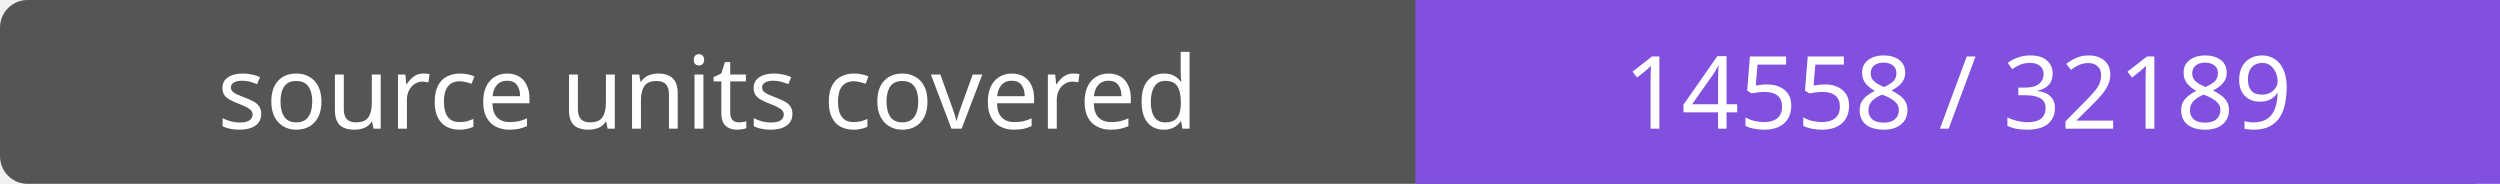
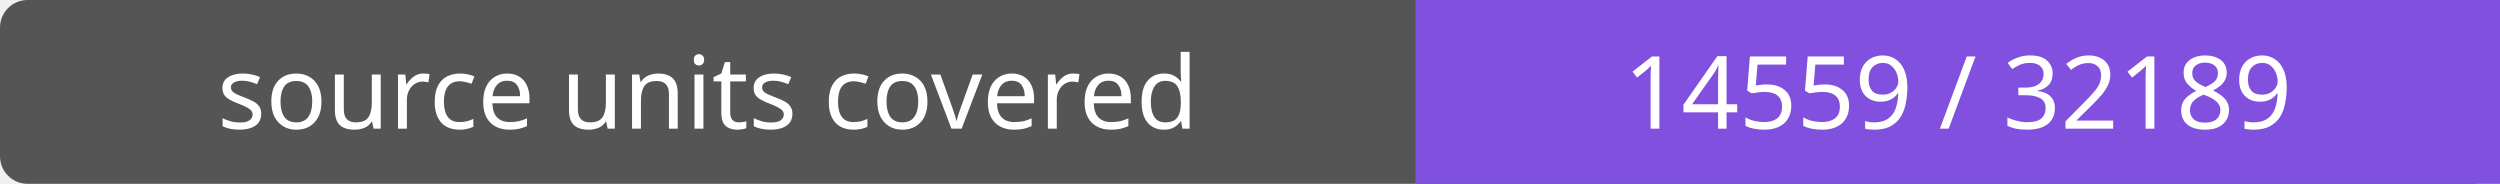
- <svg xmlns="http://www.w3.org/2000/svg" width="272" height="20" role="img" aria-label="source units covered: 14558 / 32189">
+ <svg xmlns="http://www.w3.org/2000/svg" width="272" height="20" role="img" aria-label="source units covered: 14559 / 32189">
  <rect width="272" height="20" rx="3" fill="#555" />
  <path fill="#8250df" d="M154 0h118v20H154z" />
  <g fill="#fff" text-anchor="middle" font-family="Verdana,sans-serif" font-size="11">
    <text x="77.0" y="14">source units covered</text>
-     <text x="213.0" y="14">14558 / 32189</text>
+     <text x="213.0" y="14">14559 / 32189</text>
  </g>
</svg>
